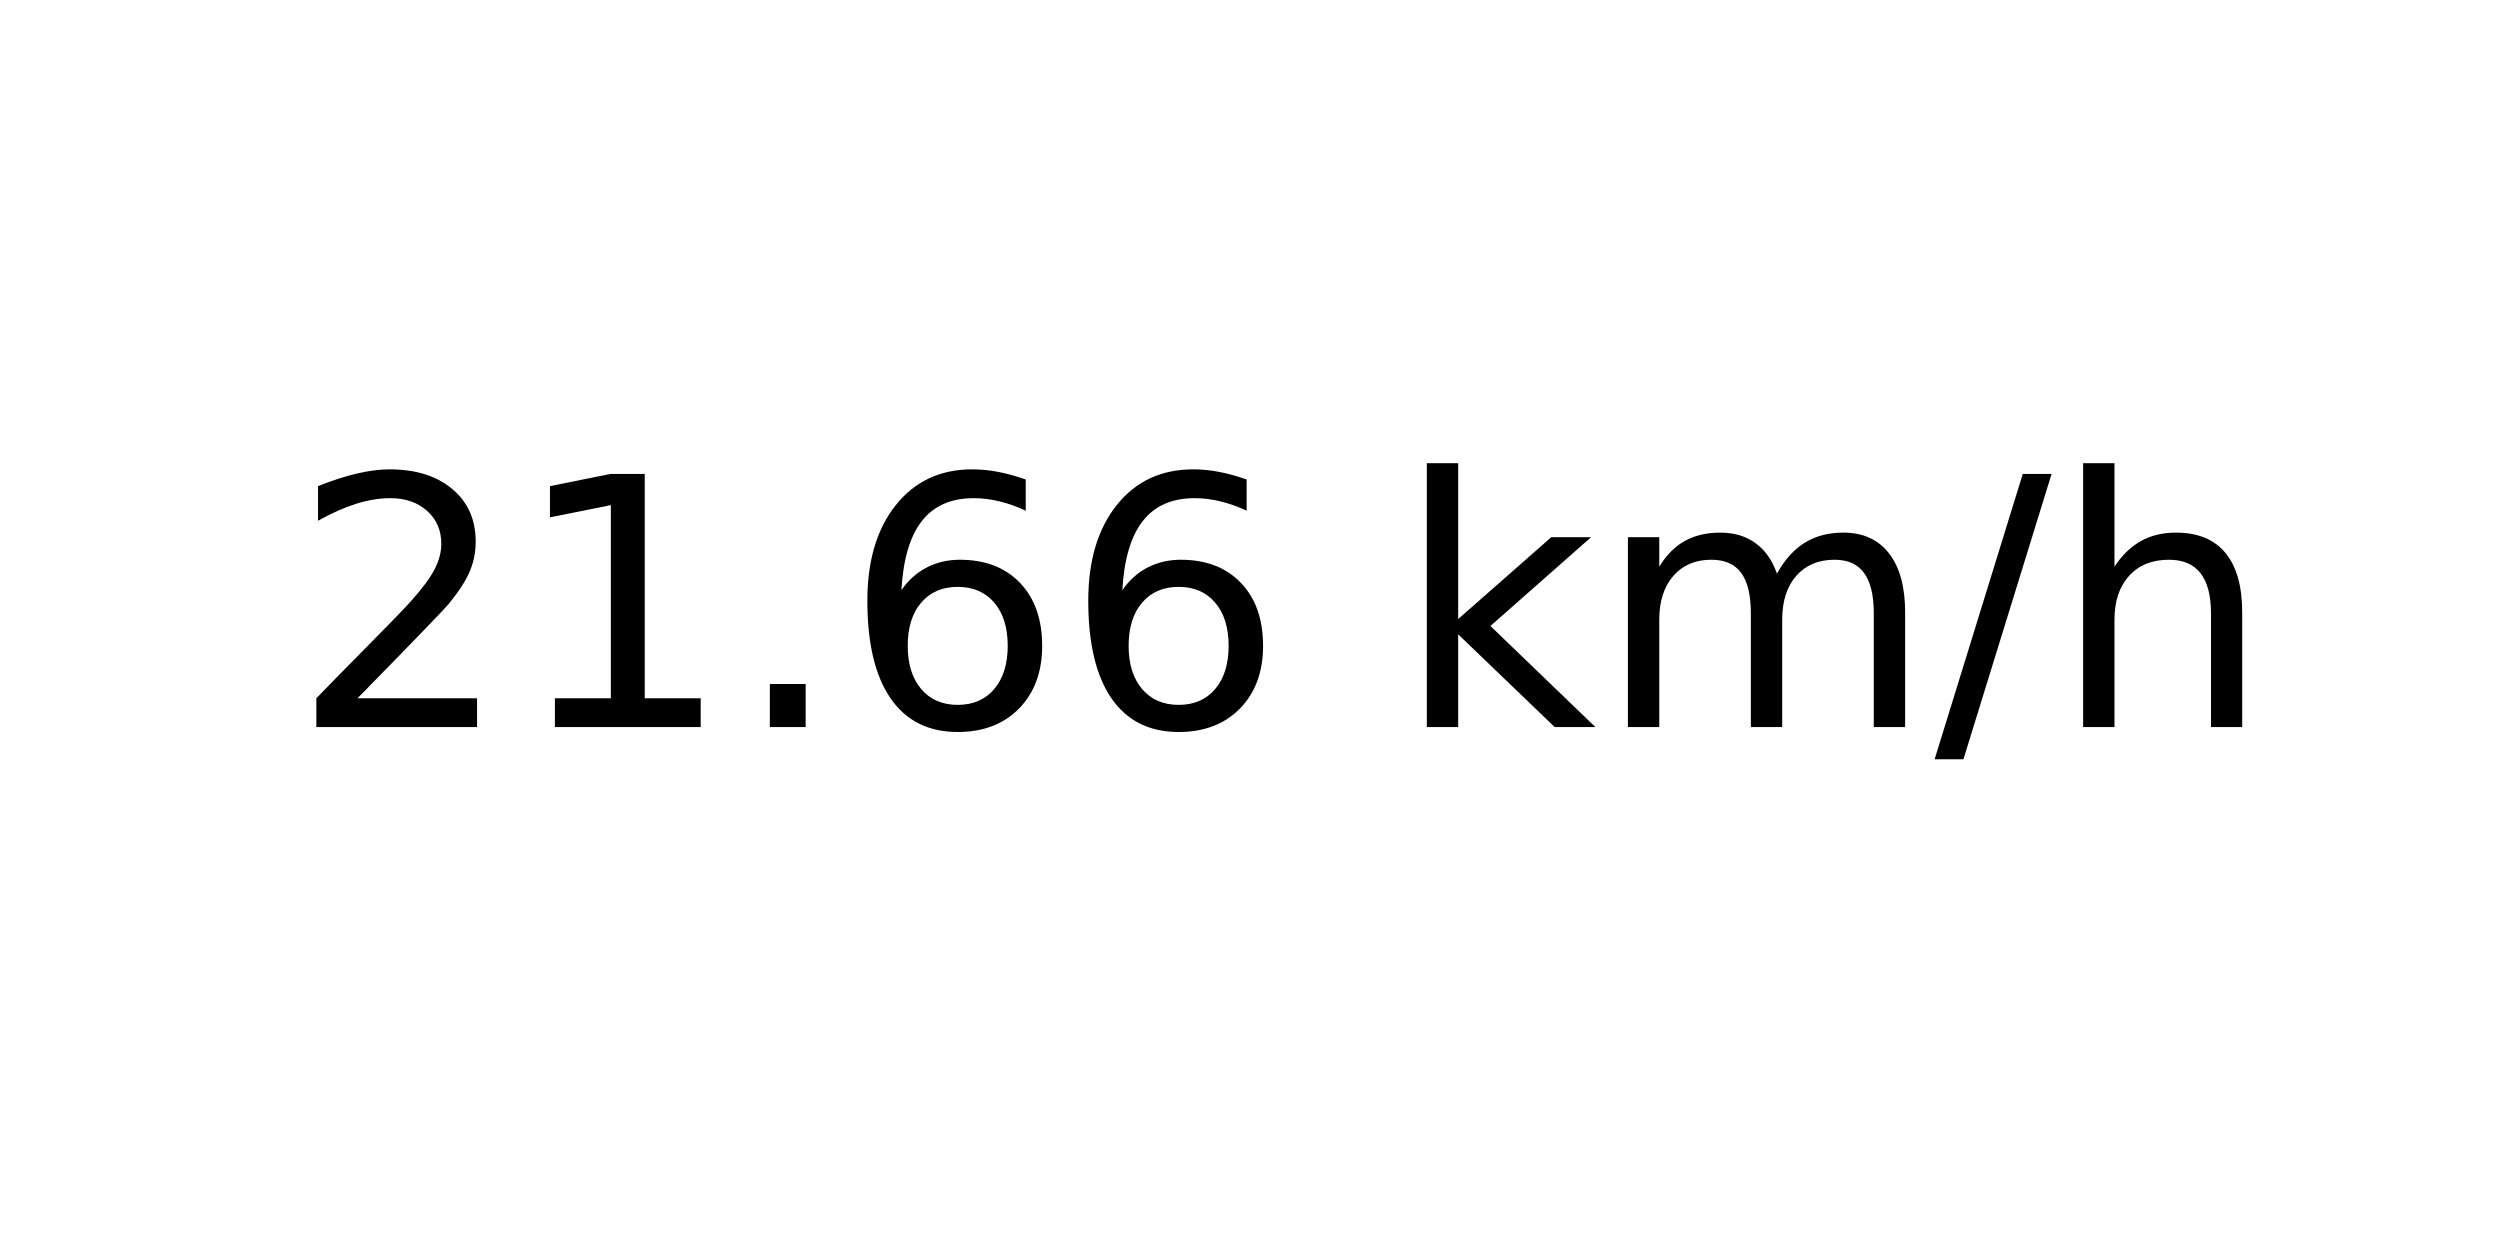
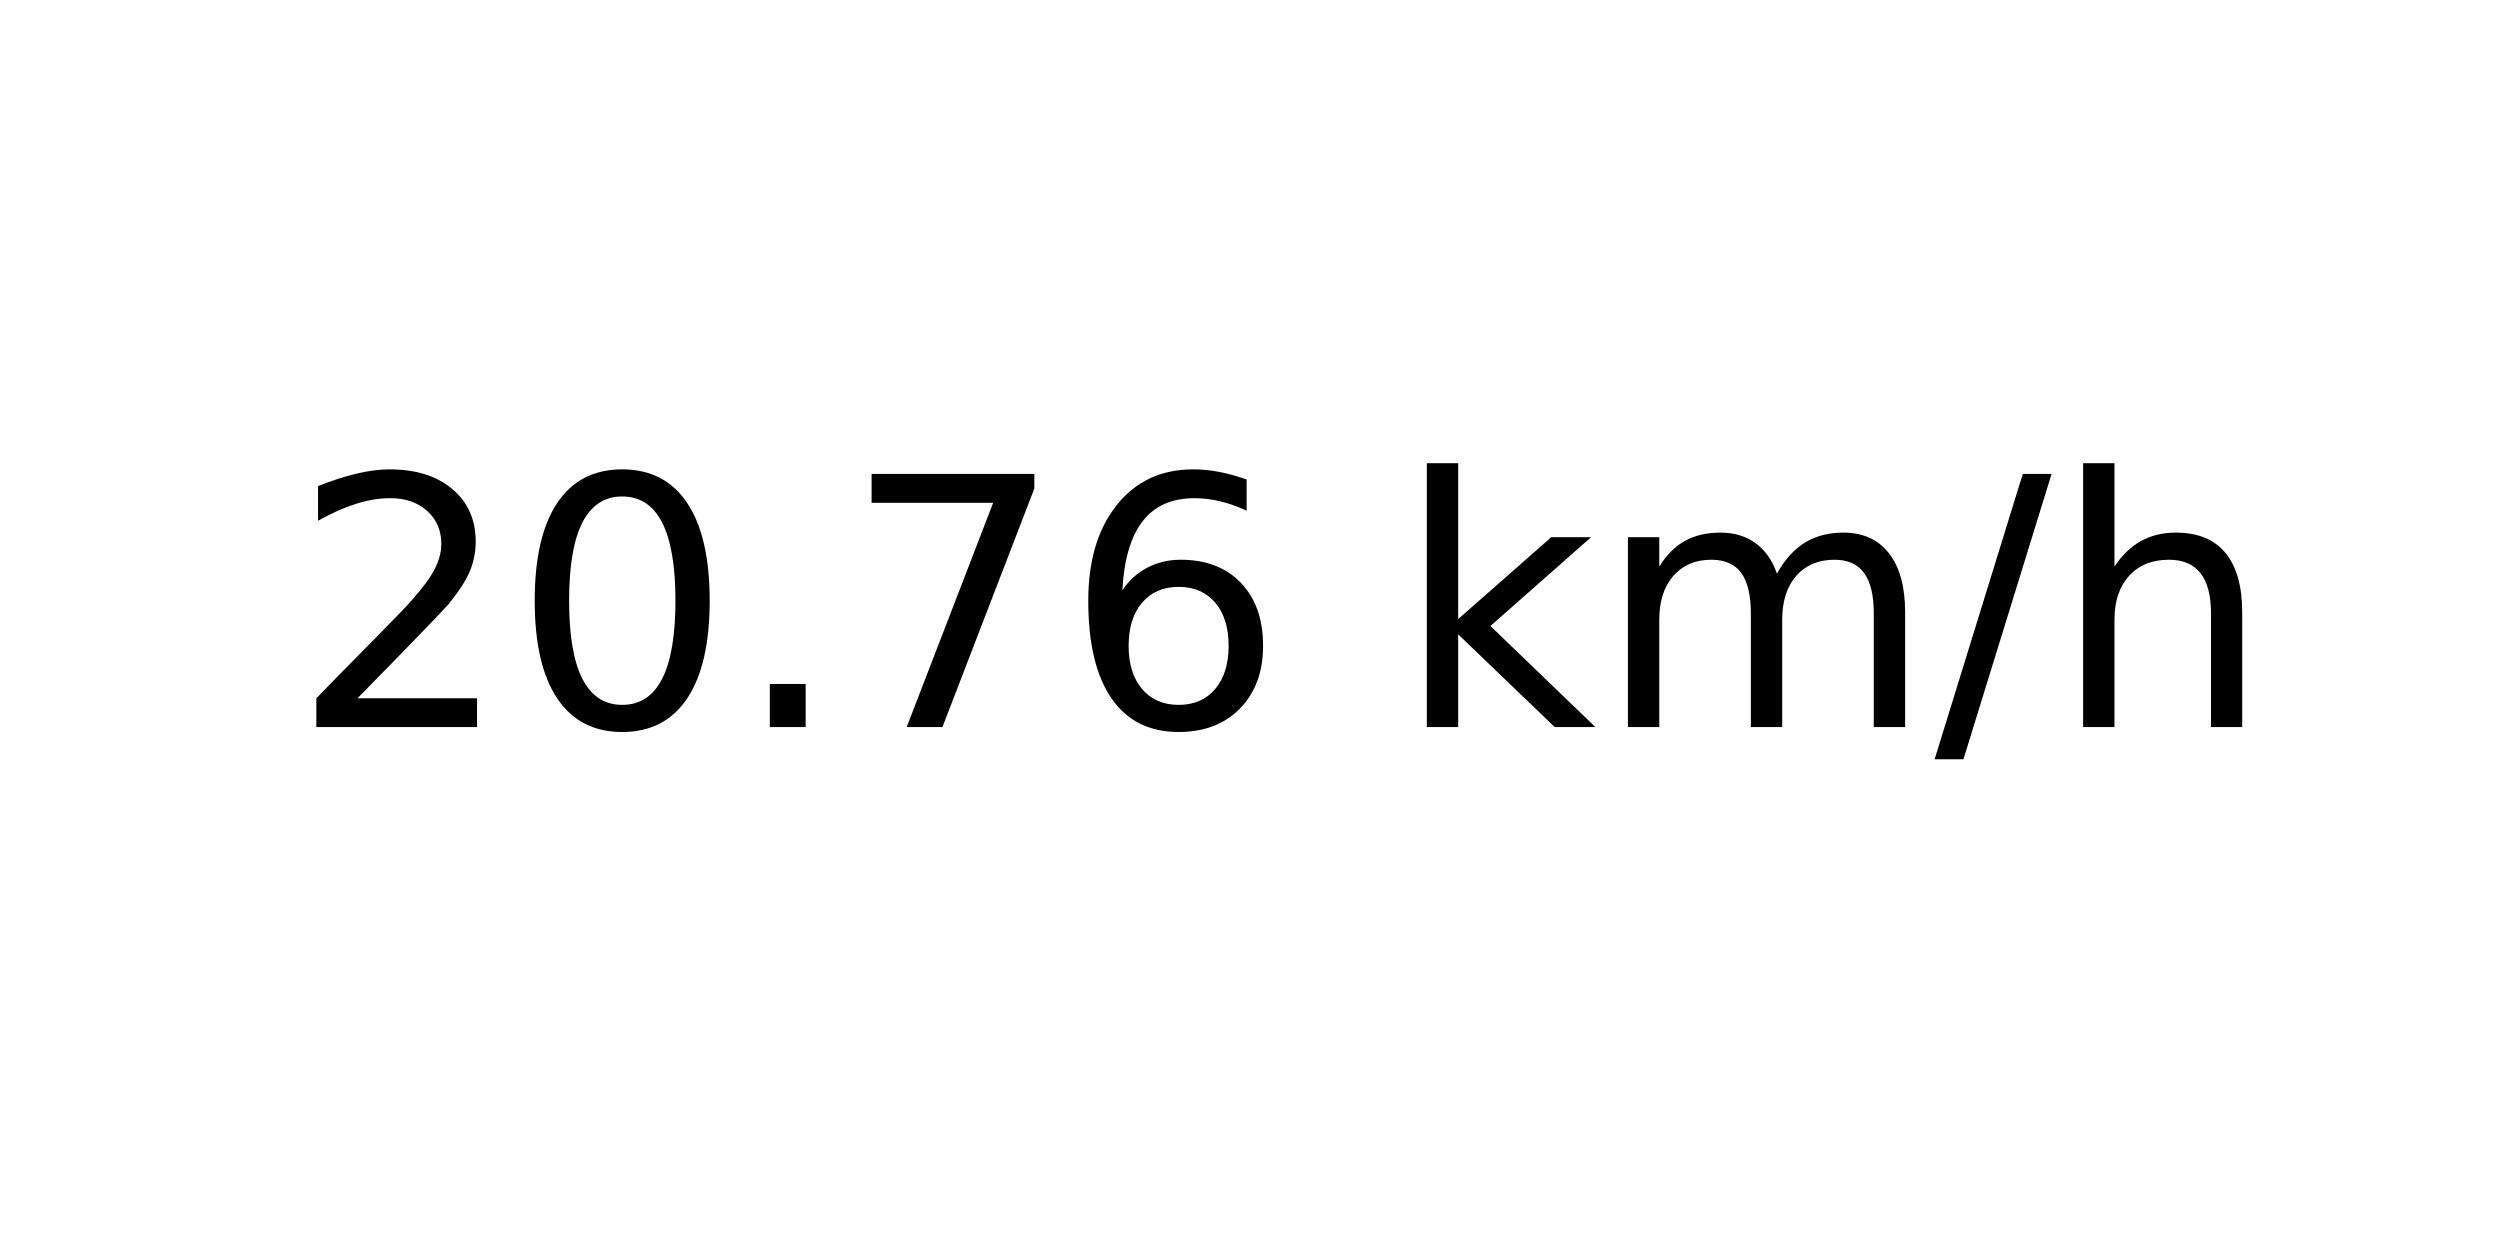
<svg xmlns="http://www.w3.org/2000/svg" xmlns:xlink="http://www.w3.org/1999/xlink" width="72pt" height="36pt" viewBox="0 0 72 36" version="1.1">
  <defs>
    <style type="text/css">*{stroke-linejoin: round; stroke-linecap: butt}</style>
  </defs>
  <g id="figure_1">
    <g id="axes_1">
      <g id="text_1">
        <g transform="translate(8.378125 20.93937) scale(0.1 -0.1)">
          <defs>
            <path id="DejaVuSans-32" d="M 1228 531  L 3431 531  L 3431 0  L 469 0  L 469 531  Q 828 903 1448 1529  Q 2069 2156 2228 2338  Q 2531 2678 2651 2914  Q 2772 3150 2772 3378  Q 2772 3750 2511 3984  Q 2250 4219 1831 4219  Q 1534 4219 1204 4116  Q 875 4013 500 3803  L 500 4441  Q 881 4594 1212 4672  Q 1544 4750 1819 4750  Q 2544 4750 2975 4387  Q 3406 4025 3406 3419  Q 3406 3131 3298 2873  Q 3191 2616 2906 2266  Q 2828 2175 2409 1742  Q 1991 1309 1228 531  z " transform="scale(0.015625)" />
-             <path id="DejaVuSans-31" d="M 794 531  L 1825 531  L 1825 4091  L 703 3866  L 703 4441  L 1819 4666  L 2450 4666  L 2450 531  L 3481 531  L 3481 0  L 794 0  L 794 531  z " transform="scale(0.015625)" />
+             <path id="DejaVuSans-30" d="M 2034 4250  Q 1547 4250 1301 3770  Q 1056 3291 1056 2328  Q 1056 1369 1301 889  Q 1547 409 2034 409  Q 2525 409 2770 889  Q 3016 1369 3016 2328  Q 3016 3291 2770 3770  Q 2525 4250 2034 4250  z M 2034 4750  Q 2819 4750 3233 4129  Q 3647 3509 3647 2328  Q 3647 1150 3233 529  Q 2819 -91 2034 -91  Q 1250 -91 836 529  Q 422 1150 422 2328  Q 422 3509 836 4129  Q 1250 4750 2034 4750  z " transform="scale(0.015625)" />
            <path id="DejaVuSans-2e" d="M 684 794  L 1344 794  L 1344 0  L 684 0  L 684 794  z " transform="scale(0.015625)" />
+             <path id="DejaVuSans-37" d="M 525 4666  L 3525 4666  L 3525 4397  L 1831 0  L 1172 0  L 2766 4134  L 525 4134  L 525 4666  z " transform="scale(0.015625)" />
            <path id="DejaVuSans-36" d="M 2113 2584  Q 1688 2584 1439 2293  Q 1191 2003 1191 1497  Q 1191 994 1439 701  Q 1688 409 2113 409  Q 2538 409 2786 701  Q 3034 994 3034 1497  Q 3034 2003 2786 2293  Q 2538 2584 2113 2584  z M 3366 4563  L 3366 3988  Q 3128 4100 2886 4159  Q 2644 4219 2406 4219  Q 1781 4219 1451 3797  Q 1122 3375 1075 2522  Q 1259 2794 1537 2939  Q 1816 3084 2150 3084  Q 2853 3084 3261 2657  Q 3669 2231 3669 1497  Q 3669 778 3244 343  Q 2819 -91 2113 -91  Q 1303 -91 875 529  Q 447 1150 447 2328  Q 447 3434 972 4092  Q 1497 4750 2381 4750  Q 2619 4750 2861 4703  Q 3103 4656 3366 4563  z " transform="scale(0.015625)" />
            <path id="DejaVuSans-20" transform="scale(0.015625)" />
            <path id="DejaVuSans-6b" d="M 581 4863  L 1159 4863  L 1159 1991  L 2875 3500  L 3609 3500  L 1753 1863  L 3688 0  L 2938 0  L 1159 1709  L 1159 0  L 581 0  L 581 4863  z " transform="scale(0.015625)" />
            <path id="DejaVuSans-6d" d="M 3328 2828  Q 3544 3216 3844 3400  Q 4144 3584 4550 3584  Q 5097 3584 5394 3201  Q 5691 2819 5691 2113  L 5691 0  L 5113 0  L 5113 2094  Q 5113 2597 4934 2840  Q 4756 3084 4391 3084  Q 3944 3084 3684 2787  Q 3425 2491 3425 1978  L 3425 0  L 2847 0  L 2847 2094  Q 2847 2600 2669 2842  Q 2491 3084 2119 3084  Q 1678 3084 1418 2786  Q 1159 2488 1159 1978  L 1159 0  L 581 0  L 581 3500  L 1159 3500  L 1159 2956  Q 1356 3278 1631 3431  Q 1906 3584 2284 3584  Q 2666 3584 2933 3390  Q 3200 3197 3328 2828  z " transform="scale(0.015625)" />
            <path id="DejaVuSans-2f" d="M 1625 4666  L 2156 4666  L 531 -594  L 0 -594  L 1625 4666  z " transform="scale(0.015625)" />
            <path id="DejaVuSans-68" d="M 3513 2113  L 3513 0  L 2938 0  L 2938 2094  Q 2938 2591 2744 2837  Q 2550 3084 2163 3084  Q 1697 3084 1428 2787  Q 1159 2491 1159 1978  L 1159 0  L 581 0  L 581 4863  L 1159 4863  L 1159 2956  Q 1366 3272 1645 3428  Q 1925 3584 2291 3584  Q 2894 3584 3203 3211  Q 3513 2838 3513 2113  z " transform="scale(0.015625)" />
          </defs>
          <use xlink:href="#DejaVuSans-32" />
-           <use xlink:href="#DejaVuSans-31" x="63.623" />
+           <use xlink:href="#DejaVuSans-30" x="63.623" />
          <use xlink:href="#DejaVuSans-2e" x="127.246" />
-           <use xlink:href="#DejaVuSans-36" x="159.033" />
+           <use xlink:href="#DejaVuSans-37" x="159.033" />
          <use xlink:href="#DejaVuSans-36" x="222.656" />
          <use xlink:href="#DejaVuSans-20" x="286.279" />
          <use xlink:href="#DejaVuSans-6b" x="318.066" />
          <use xlink:href="#DejaVuSans-6d" x="375.977" />
          <use xlink:href="#DejaVuSans-2f" x="473.389" />
          <use xlink:href="#DejaVuSans-68" x="507.08" />
        </g>
      </g>
    </g>
  </g>
</svg>
